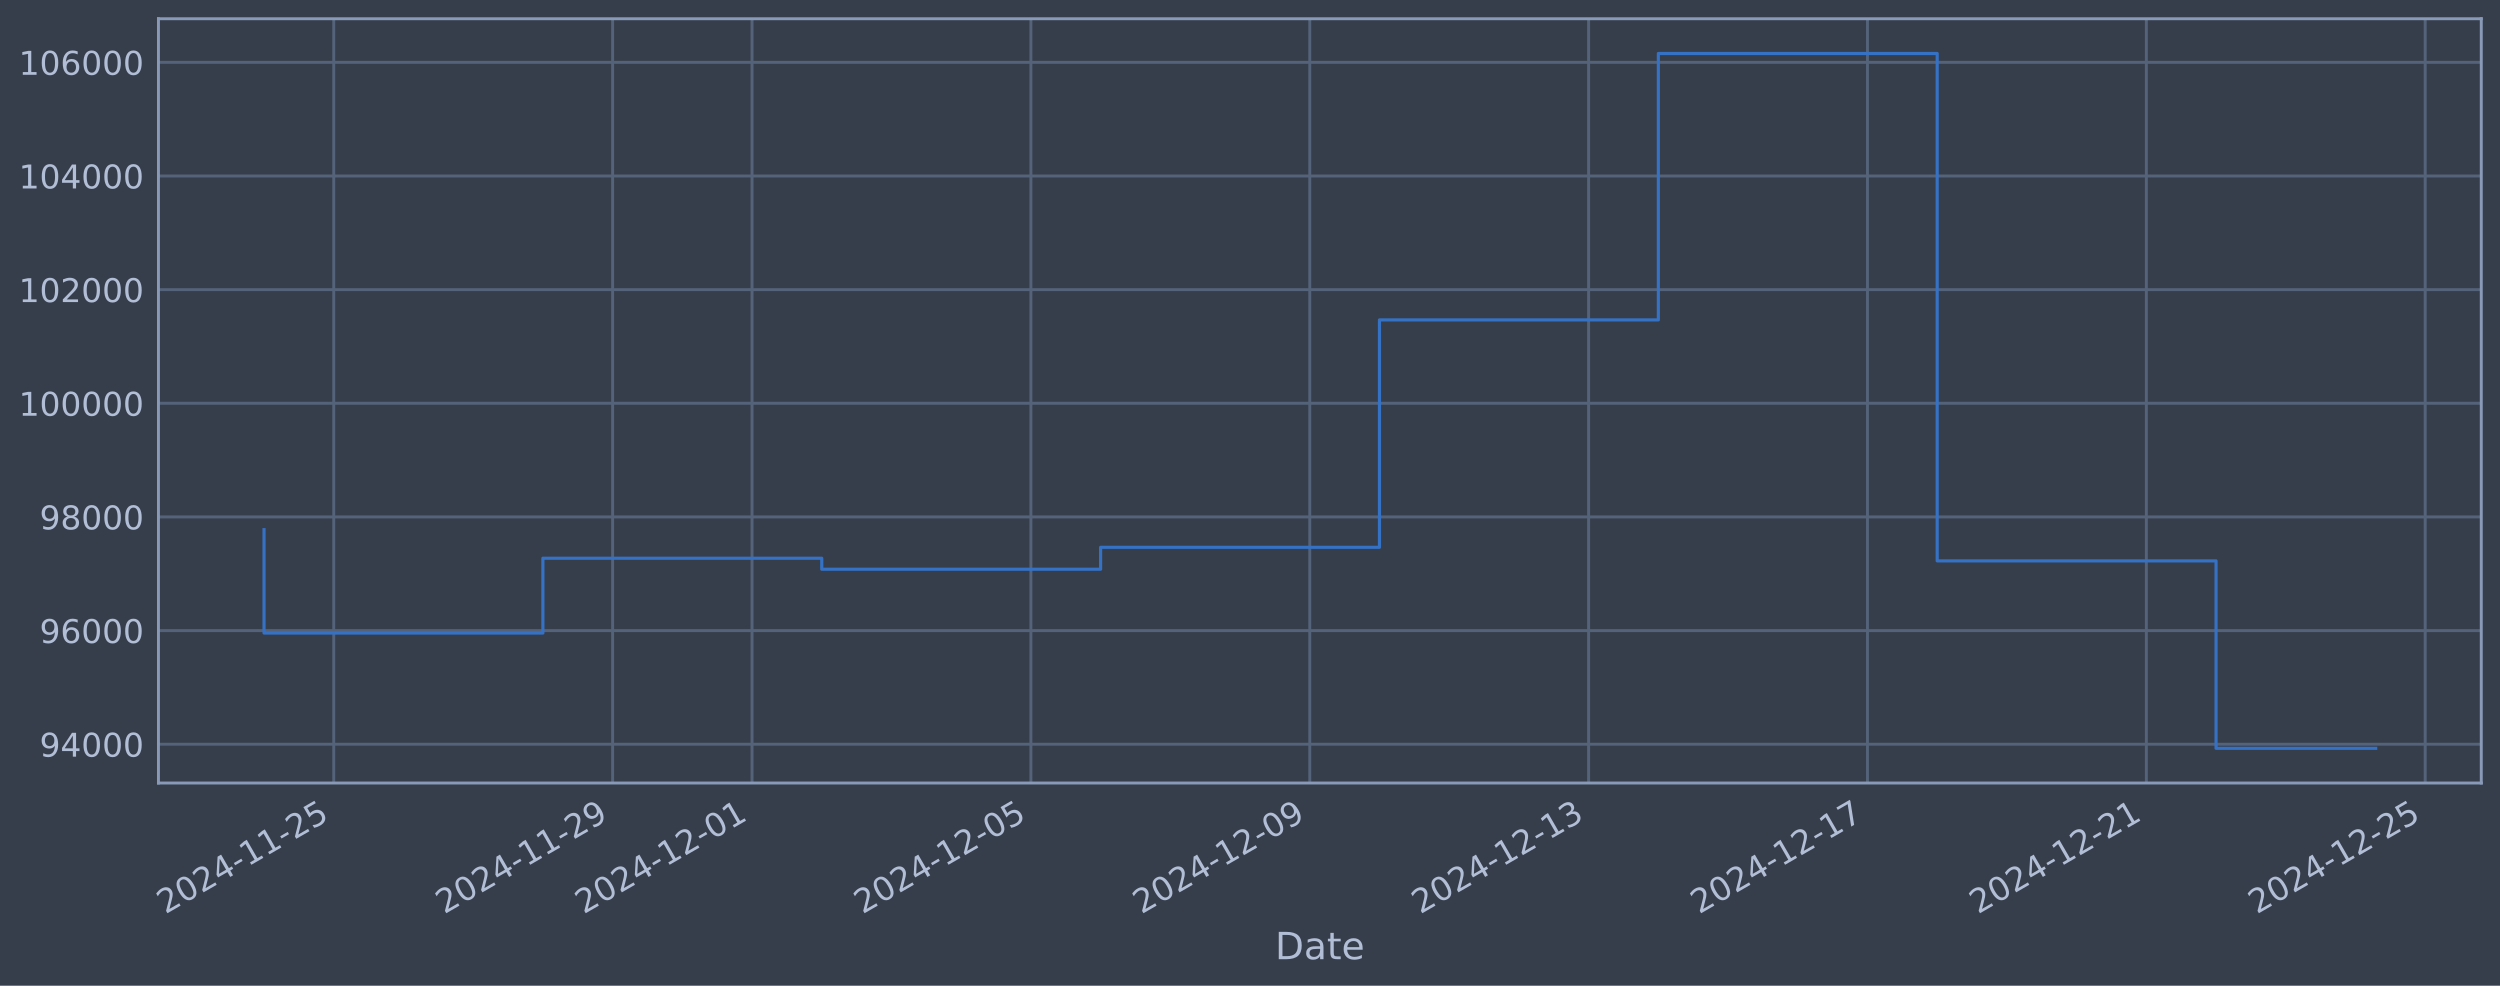
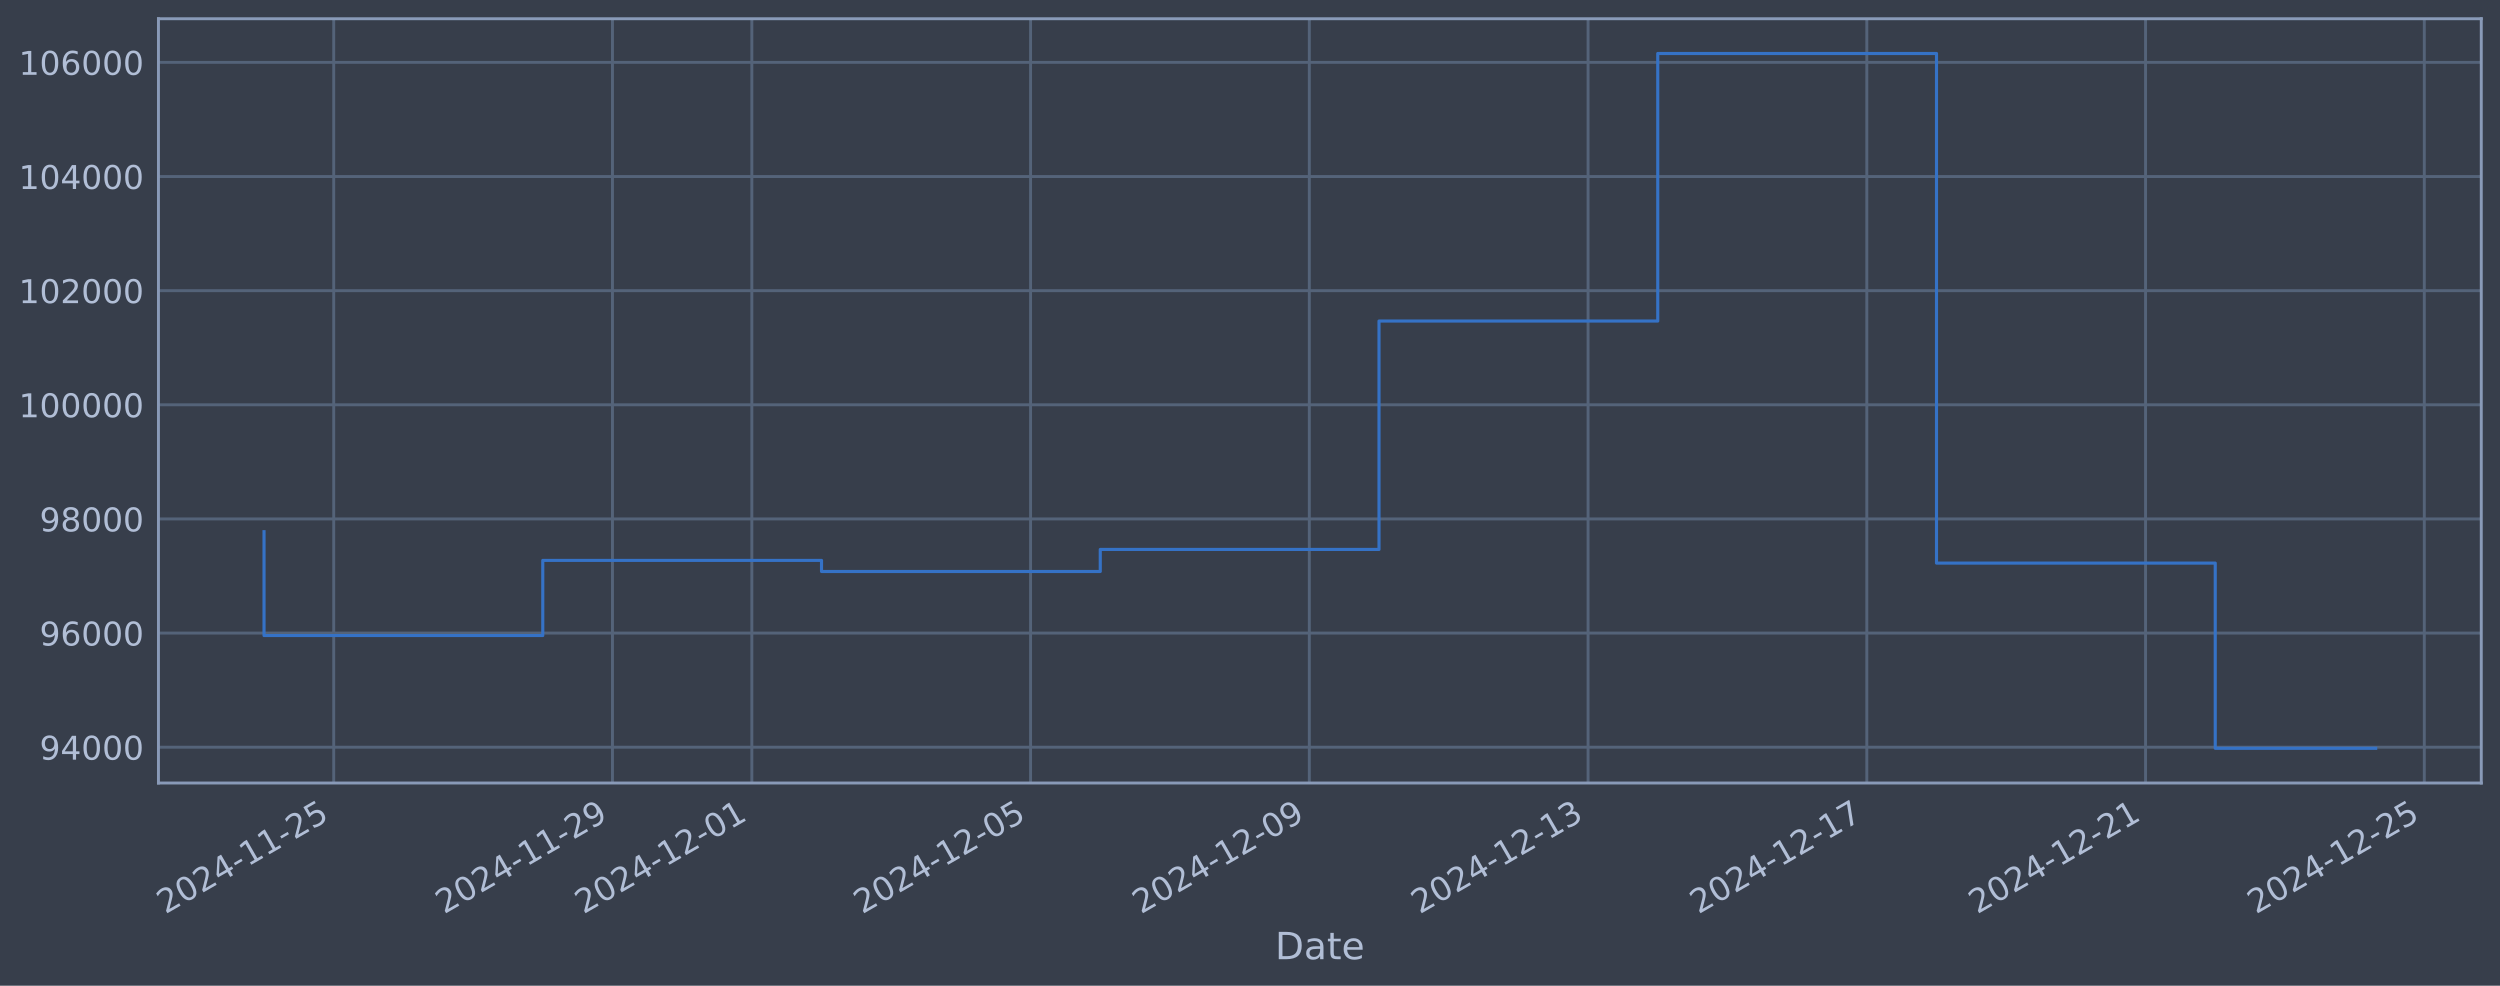
<svg xmlns="http://www.w3.org/2000/svg" xmlns:xlink="http://www.w3.org/1999/xlink" width="960.9pt" height="378.87pt" viewBox="0 0 960.9 378.87" version="1.1">
  <defs>
    <style type="text/css">*{stroke-linejoin: round; stroke-linecap: butt}</style>
  </defs>
  <g id="figure_1">
    <g id="patch_1">
      <path d="M 0 378.87  L 960.9 378.87  L 960.9 0  L 0 0  z " style="fill: #373e4b" />
    </g>
    <g id="axes_1">
      <g id="patch_2">
        <path d="M 60.901 300.96  L 953.701 300.96  L 953.701 7.2  L 60.901 7.2  z " style="fill: #373e4b" />
      </g>
      <g id="matplotlib.axis_1">
        <g id="xtick_1">
          <g id="line2d_1">
-             <path d="M 128.278 300.96  L 128.278 7.2  " clip-path="url(#p32d55ac01a)" style="fill: none; stroke: #546379; stroke-width: 1.12; stroke-linecap: square" />
+             <path d="M 128.267 300.96  L 128.267 7.2  " clip-path="url(#p9ab6231987)" style="fill: none; stroke: #546379; stroke-width: 1.12; stroke-linecap: square" />
          </g>
          <g id="line2d_2" />
          <g id="text_1">
-             <g style="fill: #b1bed6" transform="translate(63.55248 351.4642) rotate(-30) scale(0.126 -0.126)">
+             <g style="fill: #b1bed6" transform="translate(63.54141 351.4642) rotate(-30) scale(0.126 -0.126)">
              <defs>
                <path id="DejaVuSans-32" d="M 1228 531  L 3431 531  L 3431 0  L 469 0  L 469 531  Q 828 903 1448 1529  Q 2069 2156 2228 2338  Q 2531 2678 2651 2914  Q 2772 3150 2772 3378  Q 2772 3750 2511 3984  Q 2250 4219 1831 4219  Q 1534 4219 1204 4116  Q 875 4013 500 3803  L 500 4441  Q 881 4594 1212 4672  Q 1544 4750 1819 4750  Q 2544 4750 2975 4387  Q 3406 4025 3406 3419  Q 3406 3131 3298 2873  Q 3191 2616 2906 2266  Q 2828 2175 2409 1742  Q 1991 1309 1228 531  z " transform="scale(0.015625)" />
                <path id="DejaVuSans-30" d="M 2034 4250  Q 1547 4250 1301 3770  Q 1056 3291 1056 2328  Q 1056 1369 1301 889  Q 1547 409 2034 409  Q 2525 409 2770 889  Q 3016 1369 3016 2328  Q 3016 3291 2770 3770  Q 2525 4250 2034 4250  z M 2034 4750  Q 2819 4750 3233 4129  Q 3647 3509 3647 2328  Q 3647 1150 3233 529  Q 2819 -91 2034 -91  Q 1250 -91 836 529  Q 422 1150 422 2328  Q 422 3509 836 4129  Q 1250 4750 2034 4750  z " transform="scale(0.015625)" />
                <path id="DejaVuSans-34" d="M 2419 4116  L 825 1625  L 2419 1625  L 2419 4116  z M 2253 4666  L 3047 4666  L 3047 1625  L 3713 1625  L 3713 1100  L 3047 1100  L 3047 0  L 2419 0  L 2419 1100  L 313 1100  L 313 1709  L 2253 4666  z " transform="scale(0.015625)" />
                <path id="DejaVuSans-2d" d="M 313 2009  L 1997 2009  L 1997 1497  L 313 1497  L 313 2009  z " transform="scale(0.015625)" />
                <path id="DejaVuSans-31" d="M 794 531  L 1825 531  L 1825 4091  L 703 3866  L 703 4441  L 1819 4666  L 2450 4666  L 2450 531  L 3481 531  L 3481 0  L 794 0  L 794 531  z " transform="scale(0.015625)" />
                <path id="DejaVuSans-35" d="M 691 4666  L 3169 4666  L 3169 4134  L 1269 4134  L 1269 2991  Q 1406 3038 1543 3061  Q 1681 3084 1819 3084  Q 2600 3084 3056 2656  Q 3513 2228 3513 1497  Q 3513 744 3044 326  Q 2575 -91 1722 -91  Q 1428 -91 1123 -41  Q 819 9 494 109  L 494 744  Q 775 591 1075 516  Q 1375 441 1709 441  Q 2250 441 2565 725  Q 2881 1009 2881 1497  Q 2881 1984 2565 2268  Q 2250 2553 1709 2553  Q 1456 2553 1204 2497  Q 953 2441 691 2322  L 691 4666  z " transform="scale(0.015625)" />
              </defs>
              <use xlink:href="#DejaVuSans-32" />
              <use xlink:href="#DejaVuSans-30" transform="translate(63.62305 0)" />
              <use xlink:href="#DejaVuSans-32" transform="translate(127.2461 0)" />
              <use xlink:href="#DejaVuSans-34" transform="translate(190.8691 0)" />
              <use xlink:href="#DejaVuSans-2d" transform="translate(254.4922 0)" />
              <use xlink:href="#DejaVuSans-31" transform="translate(290.5762 0)" />
              <use xlink:href="#DejaVuSans-31" transform="translate(354.1992 0)" />
              <use xlink:href="#DejaVuSans-2d" transform="translate(417.8223 0)" />
              <use xlink:href="#DejaVuSans-32" transform="translate(453.9062 0)" />
              <use xlink:href="#DejaVuSans-35" transform="translate(517.5293 0)" />
            </g>
          </g>
        </g>
        <g id="xtick_2">
          <g id="line2d_3">
-             <path d="M 235.461 300.96  L 235.461 7.2  " clip-path="url(#p32d55ac01a)" style="fill: none; stroke: #546379; stroke-width: 1.12; stroke-linecap: square" />
+             <path d="M 235.405 300.96  L 235.405 7.2  " clip-path="url(#p9ab6231987)" style="fill: none; stroke: #546379; stroke-width: 1.12; stroke-linecap: square" />
          </g>
          <g id="line2d_4" />
          <g id="text_2">
-             <g style="fill: #b1bed6" transform="translate(170.7351 351.4642) rotate(-30) scale(0.126 -0.126)">
+             <g style="fill: #b1bed6" transform="translate(170.6798 351.4642) rotate(-30) scale(0.126 -0.126)">
              <defs>
                <path id="DejaVuSans-39" d="M 703 97  L 703 672  Q 941 559 1184 500  Q 1428 441 1663 441  Q 2288 441 2617 861  Q 2947 1281 2994 2138  Q 2813 1869 2534 1725  Q 2256 1581 1919 1581  Q 1219 1581 811 2004  Q 403 2428 403 3163  Q 403 3881 828 4315  Q 1253 4750 1959 4750  Q 2769 4750 3195 4129  Q 3622 3509 3622 2328  Q 3622 1225 3098 567  Q 2575 -91 1691 -91  Q 1453 -91 1209 -44  Q 966 3 703 97  z M 1959 2075  Q 2384 2075 2632 2365  Q 2881 2656 2881 3163  Q 2881 3666 2632 3958  Q 2384 4250 1959 4250  Q 1534 4250 1286 3958  Q 1038 3666 1038 3163  Q 1038 2656 1286 2365  Q 1534 2075 1959 2075  z " transform="scale(0.015625)" />
              </defs>
              <use xlink:href="#DejaVuSans-32" />
              <use xlink:href="#DejaVuSans-30" transform="translate(63.62305 0)" />
              <use xlink:href="#DejaVuSans-32" transform="translate(127.2461 0)" />
              <use xlink:href="#DejaVuSans-34" transform="translate(190.8691 0)" />
              <use xlink:href="#DejaVuSans-2d" transform="translate(254.4922 0)" />
              <use xlink:href="#DejaVuSans-31" transform="translate(290.5762 0)" />
              <use xlink:href="#DejaVuSans-31" transform="translate(354.1992 0)" />
              <use xlink:href="#DejaVuSans-2d" transform="translate(417.8223 0)" />
              <use xlink:href="#DejaVuSans-32" transform="translate(453.9062 0)" />
              <use xlink:href="#DejaVuSans-39" transform="translate(517.5293 0)" />
            </g>
          </g>
        </g>
        <g id="xtick_3">
          <g id="line2d_5">
-             <path d="M 289.052 300.96  L 289.052 7.2  " clip-path="url(#p32d55ac01a)" style="fill: none; stroke: #546379; stroke-width: 1.12; stroke-linecap: square" />
+             <path d="M 288.975 300.96  L 288.975 7.2  " clip-path="url(#p9ab6231987)" style="fill: none; stroke: #546379; stroke-width: 1.12; stroke-linecap: square" />
          </g>
          <g id="line2d_6" />
          <g id="text_3">
-             <g style="fill: #b1bed6" transform="translate(224.3265 351.4642) rotate(-30) scale(0.126 -0.126)">
+             <g style="fill: #b1bed6" transform="translate(224.249 351.4642) rotate(-30) scale(0.126 -0.126)">
              <use xlink:href="#DejaVuSans-32" />
              <use xlink:href="#DejaVuSans-30" transform="translate(63.62305 0)" />
              <use xlink:href="#DejaVuSans-32" transform="translate(127.2461 0)" />
              <use xlink:href="#DejaVuSans-34" transform="translate(190.8691 0)" />
              <use xlink:href="#DejaVuSans-2d" transform="translate(254.4922 0)" />
              <use xlink:href="#DejaVuSans-31" transform="translate(290.5762 0)" />
              <use xlink:href="#DejaVuSans-32" transform="translate(354.1992 0)" />
              <use xlink:href="#DejaVuSans-2d" transform="translate(417.8223 0)" />
              <use xlink:href="#DejaVuSans-30" transform="translate(453.9062 0)" />
              <use xlink:href="#DejaVuSans-31" transform="translate(517.5293 0)" />
            </g>
          </g>
        </g>
        <g id="xtick_4">
          <g id="line2d_7">
-             <path d="M 396.235 300.96  L 396.235 7.2  " clip-path="url(#p32d55ac01a)" style="fill: none; stroke: #546379; stroke-width: 1.12; stroke-linecap: square" />
+             <path d="M 396.113 300.96  L 396.113 7.2  " clip-path="url(#p9ab6231987)" style="fill: none; stroke: #546379; stroke-width: 1.12; stroke-linecap: square" />
          </g>
          <g id="line2d_8" />
          <g id="text_4">
-             <g style="fill: #b1bed6" transform="translate(331.5091 351.4642) rotate(-30) scale(0.126 -0.126)">
+             <g style="fill: #b1bed6" transform="translate(331.3874 351.4642) rotate(-30) scale(0.126 -0.126)">
              <use xlink:href="#DejaVuSans-32" />
              <use xlink:href="#DejaVuSans-30" transform="translate(63.62305 0)" />
              <use xlink:href="#DejaVuSans-32" transform="translate(127.2461 0)" />
              <use xlink:href="#DejaVuSans-34" transform="translate(190.8691 0)" />
              <use xlink:href="#DejaVuSans-2d" transform="translate(254.4922 0)" />
              <use xlink:href="#DejaVuSans-31" transform="translate(290.5762 0)" />
              <use xlink:href="#DejaVuSans-32" transform="translate(354.1992 0)" />
              <use xlink:href="#DejaVuSans-2d" transform="translate(417.8223 0)" />
              <use xlink:href="#DejaVuSans-30" transform="translate(453.9062 0)" />
              <use xlink:href="#DejaVuSans-35" transform="translate(517.5293 0)" />
            </g>
          </g>
        </g>
        <g id="xtick_5">
          <g id="line2d_9">
-             <path d="M 503.417 300.96  L 503.417 7.2  " clip-path="url(#p32d55ac01a)" style="fill: none; stroke: #546379; stroke-width: 1.12; stroke-linecap: square" />
+             <path d="M 503.251 300.96  L 503.251 7.2  " clip-path="url(#p9ab6231987)" style="fill: none; stroke: #546379; stroke-width: 1.12; stroke-linecap: square" />
          </g>
          <g id="line2d_10" />
          <g id="text_5">
-             <g style="fill: #b1bed6" transform="translate(438.6918 351.4642) rotate(-30) scale(0.126 -0.126)">
+             <g style="fill: #b1bed6" transform="translate(438.5258 351.4642) rotate(-30) scale(0.126 -0.126)">
              <use xlink:href="#DejaVuSans-32" />
              <use xlink:href="#DejaVuSans-30" transform="translate(63.62305 0)" />
              <use xlink:href="#DejaVuSans-32" transform="translate(127.2461 0)" />
              <use xlink:href="#DejaVuSans-34" transform="translate(190.8691 0)" />
              <use xlink:href="#DejaVuSans-2d" transform="translate(254.4922 0)" />
              <use xlink:href="#DejaVuSans-31" transform="translate(290.5762 0)" />
              <use xlink:href="#DejaVuSans-32" transform="translate(354.1992 0)" />
              <use xlink:href="#DejaVuSans-2d" transform="translate(417.8223 0)" />
              <use xlink:href="#DejaVuSans-30" transform="translate(453.9062 0)" />
              <use xlink:href="#DejaVuSans-39" transform="translate(517.5293 0)" />
            </g>
          </g>
        </g>
        <g id="xtick_6">
          <g id="line2d_11">
-             <path d="M 610.6 300.96  L 610.6 7.2  " clip-path="url(#p32d55ac01a)" style="fill: none; stroke: #546379; stroke-width: 1.12; stroke-linecap: square" />
+             <path d="M 610.39 300.96  L 610.39 7.2  " clip-path="url(#p9ab6231987)" style="fill: none; stroke: #546379; stroke-width: 1.12; stroke-linecap: square" />
          </g>
          <g id="line2d_12" />
          <g id="text_6">
-             <g style="fill: #b1bed6" transform="translate(545.8745 351.4642) rotate(-30) scale(0.126 -0.126)">
+             <g style="fill: #b1bed6" transform="translate(545.6642 351.4642) rotate(-30) scale(0.126 -0.126)">
              <defs>
                <path id="DejaVuSans-33" d="M 2597 2516  Q 3050 2419 3304 2112  Q 3559 1806 3559 1356  Q 3559 666 3084 287  Q 2609 -91 1734 -91  Q 1441 -91 1130 -33  Q 819 25 488 141  L 488 750  Q 750 597 1062 519  Q 1375 441 1716 441  Q 2309 441 2620 675  Q 2931 909 2931 1356  Q 2931 1769 2642 2001  Q 2353 2234 1838 2234  L 1294 2234  L 1294 2753  L 1863 2753  Q 2328 2753 2575 2939  Q 2822 3125 2822 3475  Q 2822 3834 2567 4026  Q 2313 4219 1838 4219  Q 1578 4219 1281 4162  Q 984 4106 628 3988  L 628 4550  Q 988 4650 1302 4700  Q 1616 4750 1894 4750  Q 2613 4750 3031 4423  Q 3450 4097 3450 3541  Q 3450 3153 3228 2886  Q 3006 2619 2597 2516  z " transform="scale(0.015625)" />
              </defs>
              <use xlink:href="#DejaVuSans-32" />
              <use xlink:href="#DejaVuSans-30" transform="translate(63.62305 0)" />
              <use xlink:href="#DejaVuSans-32" transform="translate(127.2461 0)" />
              <use xlink:href="#DejaVuSans-34" transform="translate(190.8691 0)" />
              <use xlink:href="#DejaVuSans-2d" transform="translate(254.4922 0)" />
              <use xlink:href="#DejaVuSans-31" transform="translate(290.5762 0)" />
              <use xlink:href="#DejaVuSans-32" transform="translate(354.1992 0)" />
              <use xlink:href="#DejaVuSans-2d" transform="translate(417.8223 0)" />
              <use xlink:href="#DejaVuSans-31" transform="translate(453.9062 0)" />
              <use xlink:href="#DejaVuSans-33" transform="translate(517.5293 0)" />
            </g>
          </g>
        </g>
        <g id="xtick_7">
          <g id="line2d_13">
-             <path d="M 717.783 300.96  L 717.783 7.2  " clip-path="url(#p32d55ac01a)" style="fill: none; stroke: #546379; stroke-width: 1.12; stroke-linecap: square" />
+             <path d="M 717.528 300.96  L 717.528 7.2  " clip-path="url(#p9ab6231987)" style="fill: none; stroke: #546379; stroke-width: 1.12; stroke-linecap: square" />
          </g>
          <g id="line2d_14" />
          <g id="text_7">
-             <g style="fill: #b1bed6" transform="translate(653.0571 351.4642) rotate(-30) scale(0.126 -0.126)">
+             <g style="fill: #b1bed6" transform="translate(652.8026 351.4642) rotate(-30) scale(0.126 -0.126)">
              <defs>
                <path id="DejaVuSans-37" d="M 525 4666  L 3525 4666  L 3525 4397  L 1831 0  L 1172 0  L 2766 4134  L 525 4134  L 525 4666  z " transform="scale(0.015625)" />
              </defs>
              <use xlink:href="#DejaVuSans-32" />
              <use xlink:href="#DejaVuSans-30" transform="translate(63.62305 0)" />
              <use xlink:href="#DejaVuSans-32" transform="translate(127.2461 0)" />
              <use xlink:href="#DejaVuSans-34" transform="translate(190.8691 0)" />
              <use xlink:href="#DejaVuSans-2d" transform="translate(254.4922 0)" />
              <use xlink:href="#DejaVuSans-31" transform="translate(290.5762 0)" />
              <use xlink:href="#DejaVuSans-32" transform="translate(354.1992 0)" />
              <use xlink:href="#DejaVuSans-2d" transform="translate(417.8223 0)" />
              <use xlink:href="#DejaVuSans-31" transform="translate(453.9062 0)" />
              <use xlink:href="#DejaVuSans-37" transform="translate(517.5293 0)" />
            </g>
          </g>
        </g>
        <g id="xtick_8">
          <g id="line2d_15">
-             <path d="M 824.965 300.96  L 824.965 7.2  " clip-path="url(#p32d55ac01a)" style="fill: none; stroke: #546379; stroke-width: 1.12; stroke-linecap: square" />
+             <path d="M 824.667 300.96  L 824.667 7.2  " clip-path="url(#p9ab6231987)" style="fill: none; stroke: #546379; stroke-width: 1.12; stroke-linecap: square" />
          </g>
          <g id="line2d_16" />
          <g id="text_8">
-             <g style="fill: #b1bed6" transform="translate(760.2398 351.4642) rotate(-30) scale(0.126 -0.126)">
+             <g style="fill: #b1bed6" transform="translate(759.9411 351.4642) rotate(-30) scale(0.126 -0.126)">
              <use xlink:href="#DejaVuSans-32" />
              <use xlink:href="#DejaVuSans-30" transform="translate(63.62305 0)" />
              <use xlink:href="#DejaVuSans-32" transform="translate(127.2461 0)" />
              <use xlink:href="#DejaVuSans-34" transform="translate(190.8691 0)" />
              <use xlink:href="#DejaVuSans-2d" transform="translate(254.4922 0)" />
              <use xlink:href="#DejaVuSans-31" transform="translate(290.5762 0)" />
              <use xlink:href="#DejaVuSans-32" transform="translate(354.1992 0)" />
              <use xlink:href="#DejaVuSans-2d" transform="translate(417.8223 0)" />
              <use xlink:href="#DejaVuSans-32" transform="translate(453.9062 0)" />
              <use xlink:href="#DejaVuSans-31" transform="translate(517.5293 0)" />
            </g>
          </g>
        </g>
        <g id="xtick_9">
          <g id="line2d_17">
-             <path d="M 932.148 300.96  L 932.148 7.2  " clip-path="url(#p32d55ac01a)" style="fill: none; stroke: #546379; stroke-width: 1.12; stroke-linecap: square" />
+             <path d="M 931.805 300.96  L 931.805 7.2  " clip-path="url(#p9ab6231987)" style="fill: none; stroke: #546379; stroke-width: 1.12; stroke-linecap: square" />
          </g>
          <g id="line2d_18" />
          <g id="text_9">
-             <g style="fill: #b1bed6" transform="translate(867.4224 351.4642) rotate(-30) scale(0.126 -0.126)">
+             <g style="fill: #b1bed6" transform="translate(867.0795 351.4642) rotate(-30) scale(0.126 -0.126)">
              <use xlink:href="#DejaVuSans-32" />
              <use xlink:href="#DejaVuSans-30" transform="translate(63.62305 0)" />
              <use xlink:href="#DejaVuSans-32" transform="translate(127.2461 0)" />
              <use xlink:href="#DejaVuSans-34" transform="translate(190.8691 0)" />
              <use xlink:href="#DejaVuSans-2d" transform="translate(254.4922 0)" />
              <use xlink:href="#DejaVuSans-31" transform="translate(290.5762 0)" />
              <use xlink:href="#DejaVuSans-32" transform="translate(354.1992 0)" />
              <use xlink:href="#DejaVuSans-2d" transform="translate(417.8223 0)" />
              <use xlink:href="#DejaVuSans-32" transform="translate(453.9062 0)" />
              <use xlink:href="#DejaVuSans-35" transform="translate(517.5293 0)" />
            </g>
          </g>
        </g>
        <g id="text_10">
          <g style="fill: #b1bed6" transform="translate(490.0914 368.6753) scale(0.144 -0.144)">
            <defs>
              <path id="DejaVuSans-44" d="M 1259 4147  L 1259 519  L 2022 519  Q 2988 519 3436 956  Q 3884 1394 3884 2338  Q 3884 3275 3436 3711  Q 2988 4147 2022 4147  L 1259 4147  z M 628 4666  L 1925 4666  Q 3281 4666 3915 4102  Q 4550 3538 4550 2338  Q 4550 1131 3912 565  Q 3275 0 1925 0  L 628 0  L 628 4666  z " transform="scale(0.015625)" />
              <path id="DejaVuSans-61" d="M 2194 1759  Q 1497 1759 1228 1600  Q 959 1441 959 1056  Q 959 750 1161 570  Q 1363 391 1709 391  Q 2188 391 2477 730  Q 2766 1069 2766 1631  L 2766 1759  L 2194 1759  z M 3341 1997  L 3341 0  L 2766 0  L 2766 531  Q 2569 213 2275 61  Q 1981 -91 1556 -91  Q 1019 -91 701 211  Q 384 513 384 1019  Q 384 1609 779 1909  Q 1175 2209 1959 2209  L 2766 2209  L 2766 2266  Q 2766 2663 2505 2880  Q 2244 3097 1772 3097  Q 1472 3097 1187 3025  Q 903 2953 641 2809  L 641 3341  Q 956 3463 1253 3523  Q 1550 3584 1831 3584  Q 2591 3584 2966 3190  Q 3341 2797 3341 1997  z " transform="scale(0.015625)" />
              <path id="DejaVuSans-74" d="M 1172 4494  L 1172 3500  L 2356 3500  L 2356 3053  L 1172 3053  L 1172 1153  Q 1172 725 1289 603  Q 1406 481 1766 481  L 2356 481  L 2356 0  L 1766 0  Q 1100 0 847 248  Q 594 497 594 1153  L 594 3053  L 172 3053  L 172 3500  L 594 3500  L 594 4494  L 1172 4494  z " transform="scale(0.015625)" />
              <path id="DejaVuSans-65" d="M 3597 1894  L 3597 1613  L 953 1613  Q 991 1019 1311 708  Q 1631 397 2203 397  Q 2534 397 2845 478  Q 3156 559 3463 722  L 3463 178  Q 3153 47 2828 -22  Q 2503 -91 2169 -91  Q 1331 -91 842 396  Q 353 884 353 1716  Q 353 2575 817 3079  Q 1281 3584 2069 3584  Q 2775 3584 3186 3129  Q 3597 2675 3597 1894  z M 3022 2063  Q 3016 2534 2758 2815  Q 2500 3097 2075 3097  Q 1594 3097 1305 2825  Q 1016 2553 972 2059  L 3022 2063  z " transform="scale(0.015625)" />
            </defs>
            <use xlink:href="#DejaVuSans-44" />
            <use xlink:href="#DejaVuSans-61" transform="translate(77.00195 0)" />
            <use xlink:href="#DejaVuSans-74" transform="translate(138.2812 0)" />
            <use xlink:href="#DejaVuSans-65" transform="translate(177.4902 0)" />
          </g>
        </g>
      </g>
      <g id="matplotlib.axis_2">
        <g id="ytick_1">
          <g id="line2d_19">
-             <path d="M 60.901 286.051  L 953.701 286.051  " clip-path="url(#p32d55ac01a)" style="fill: none; stroke: #546379; stroke-width: 1.12; stroke-linecap: square" />
+             <path d="M 60.901 287.203  L 953.701 287.203  " clip-path="url(#p9ab6231987)" style="fill: none; stroke: #546379; stroke-width: 1.12; stroke-linecap: square" />
          </g>
          <g id="line2d_20" />
          <g id="text_11">
-             <g style="fill: #b1bed6" transform="translate(15.21675 290.8383) scale(0.126 -0.126)">
+             <g style="fill: #b1bed6" transform="translate(15.21675 291.9898) scale(0.126 -0.126)">
              <use xlink:href="#DejaVuSans-39" />
              <use xlink:href="#DejaVuSans-34" transform="translate(63.62305 0)" />
              <use xlink:href="#DejaVuSans-30" transform="translate(127.2461 0)" />
              <use xlink:href="#DejaVuSans-30" transform="translate(190.8691 0)" />
              <use xlink:href="#DejaVuSans-30" transform="translate(254.4922 0)" />
            </g>
          </g>
        </g>
        <g id="ytick_2">
          <g id="line2d_21">
-             <path d="M 60.901 242.369  L 953.701 242.369  " clip-path="url(#p32d55ac01a)" style="fill: none; stroke: #546379; stroke-width: 1.12; stroke-linecap: square" />
+             <path d="M 60.901 243.331  L 953.701 243.331  " clip-path="url(#p9ab6231987)" style="fill: none; stroke: #546379; stroke-width: 1.12; stroke-linecap: square" />
          </g>
          <g id="line2d_22" />
          <g id="text_12">
-             <g style="fill: #b1bed6" transform="translate(15.21675 247.1564) scale(0.126 -0.126)">
+             <g style="fill: #b1bed6" transform="translate(15.21675 248.1185) scale(0.126 -0.126)">
              <defs>
                <path id="DejaVuSans-36" d="M 2113 2584  Q 1688 2584 1439 2293  Q 1191 2003 1191 1497  Q 1191 994 1439 701  Q 1688 409 2113 409  Q 2538 409 2786 701  Q 3034 994 3034 1497  Q 3034 2003 2786 2293  Q 2538 2584 2113 2584  z M 3366 4563  L 3366 3988  Q 3128 4100 2886 4159  Q 2644 4219 2406 4219  Q 1781 4219 1451 3797  Q 1122 3375 1075 2522  Q 1259 2794 1537 2939  Q 1816 3084 2150 3084  Q 2853 3084 3261 2657  Q 3669 2231 3669 1497  Q 3669 778 3244 343  Q 2819 -91 2113 -91  Q 1303 -91 875 529  Q 447 1150 447 2328  Q 447 3434 972 4092  Q 1497 4750 2381 4750  Q 2619 4750 2861 4703  Q 3103 4656 3366 4563  z " transform="scale(0.015625)" />
              </defs>
              <use xlink:href="#DejaVuSans-39" />
              <use xlink:href="#DejaVuSans-36" transform="translate(63.62305 0)" />
              <use xlink:href="#DejaVuSans-30" transform="translate(127.2461 0)" />
              <use xlink:href="#DejaVuSans-30" transform="translate(190.8691 0)" />
              <use xlink:href="#DejaVuSans-30" transform="translate(254.4922 0)" />
            </g>
          </g>
        </g>
        <g id="ytick_3">
          <g id="line2d_23">
-             <path d="M 60.901 198.688  L 953.701 198.688  " clip-path="url(#p32d55ac01a)" style="fill: none; stroke: #546379; stroke-width: 1.12; stroke-linecap: square" />
+             <path d="M 60.901 199.46  L 953.701 199.46  " clip-path="url(#p9ab6231987)" style="fill: none; stroke: #546379; stroke-width: 1.12; stroke-linecap: square" />
          </g>
          <g id="line2d_24" />
          <g id="text_13">
-             <g style="fill: #b1bed6" transform="translate(15.21675 203.4746) scale(0.126 -0.126)">
+             <g style="fill: #b1bed6" transform="translate(15.21675 204.2472) scale(0.126 -0.126)">
              <defs>
                <path id="DejaVuSans-38" d="M 2034 2216  Q 1584 2216 1326 1975  Q 1069 1734 1069 1313  Q 1069 891 1326 650  Q 1584 409 2034 409  Q 2484 409 2743 651  Q 3003 894 3003 1313  Q 3003 1734 2745 1975  Q 2488 2216 2034 2216  z M 1403 2484  Q 997 2584 770 2862  Q 544 3141 544 3541  Q 544 4100 942 4425  Q 1341 4750 2034 4750  Q 2731 4750 3128 4425  Q 3525 4100 3525 3541  Q 3525 3141 3298 2862  Q 3072 2584 2669 2484  Q 3125 2378 3379 2068  Q 3634 1759 3634 1313  Q 3634 634 3220 271  Q 2806 -91 2034 -91  Q 1263 -91 848 271  Q 434 634 434 1313  Q 434 1759 690 2068  Q 947 2378 1403 2484  z M 1172 3481  Q 1172 3119 1398 2916  Q 1625 2713 2034 2713  Q 2441 2713 2670 2916  Q 2900 3119 2900 3481  Q 2900 3844 2670 4047  Q 2441 4250 2034 4250  Q 1625 4250 1398 4047  Q 1172 3844 1172 3481  z " transform="scale(0.015625)" />
              </defs>
              <use xlink:href="#DejaVuSans-39" />
              <use xlink:href="#DejaVuSans-38" transform="translate(63.62305 0)" />
              <use xlink:href="#DejaVuSans-30" transform="translate(127.2461 0)" />
              <use xlink:href="#DejaVuSans-30" transform="translate(190.8691 0)" />
              <use xlink:href="#DejaVuSans-30" transform="translate(254.4922 0)" />
            </g>
          </g>
        </g>
        <g id="ytick_4">
          <g id="line2d_25">
-             <path d="M 60.901 155.006  L 953.701 155.006  " clip-path="url(#p32d55ac01a)" style="fill: none; stroke: #546379; stroke-width: 1.12; stroke-linecap: square" />
+             <path d="M 60.901 155.589  L 953.701 155.589  " clip-path="url(#p9ab6231987)" style="fill: none; stroke: #546379; stroke-width: 1.12; stroke-linecap: square" />
          </g>
          <g id="line2d_26" />
          <g id="text_14">
-             <g style="fill: #b1bed6" transform="translate(7.2 159.7927) scale(0.126 -0.126)">
+             <g style="fill: #b1bed6" transform="translate(7.2 160.3759) scale(0.126 -0.126)">
              <use xlink:href="#DejaVuSans-31" />
              <use xlink:href="#DejaVuSans-30" transform="translate(63.62305 0)" />
              <use xlink:href="#DejaVuSans-30" transform="translate(127.2461 0)" />
              <use xlink:href="#DejaVuSans-30" transform="translate(190.8691 0)" />
              <use xlink:href="#DejaVuSans-30" transform="translate(254.4922 0)" />
              <use xlink:href="#DejaVuSans-30" transform="translate(318.1152 0)" />
            </g>
          </g>
        </g>
        <g id="ytick_5">
          <g id="line2d_27">
-             <path d="M 60.901 111.324  L 953.701 111.324  " clip-path="url(#p32d55ac01a)" style="fill: none; stroke: #546379; stroke-width: 1.12; stroke-linecap: square" />
+             <path d="M 60.901 111.718  L 953.701 111.718  " clip-path="url(#p9ab6231987)" style="fill: none; stroke: #546379; stroke-width: 1.12; stroke-linecap: square" />
          </g>
          <g id="line2d_28" />
          <g id="text_15">
-             <g style="fill: #b1bed6" transform="translate(7.2 116.1109) scale(0.126 -0.126)">
+             <g style="fill: #b1bed6" transform="translate(7.2 116.5046) scale(0.126 -0.126)">
              <use xlink:href="#DejaVuSans-31" />
              <use xlink:href="#DejaVuSans-30" transform="translate(63.62305 0)" />
              <use xlink:href="#DejaVuSans-32" transform="translate(127.2461 0)" />
              <use xlink:href="#DejaVuSans-30" transform="translate(190.8691 0)" />
              <use xlink:href="#DejaVuSans-30" transform="translate(254.4922 0)" />
              <use xlink:href="#DejaVuSans-30" transform="translate(318.1152 0)" />
            </g>
          </g>
        </g>
        <g id="ytick_6">
          <g id="line2d_29">
-             <path d="M 60.901 67.642  L 953.701 67.642  " clip-path="url(#p32d55ac01a)" style="fill: none; stroke: #546379; stroke-width: 1.12; stroke-linecap: square" />
+             <path d="M 60.901 67.846  L 953.701 67.846  " clip-path="url(#p9ab6231987)" style="fill: none; stroke: #546379; stroke-width: 1.12; stroke-linecap: square" />
          </g>
          <g id="line2d_30" />
          <g id="text_16">
-             <g style="fill: #b1bed6" transform="translate(7.2 72.429) scale(0.126 -0.126)">
+             <g style="fill: #b1bed6" transform="translate(7.2 72.63324) scale(0.126 -0.126)">
              <use xlink:href="#DejaVuSans-31" />
              <use xlink:href="#DejaVuSans-30" transform="translate(63.62305 0)" />
              <use xlink:href="#DejaVuSans-34" transform="translate(127.2461 0)" />
              <use xlink:href="#DejaVuSans-30" transform="translate(190.8691 0)" />
              <use xlink:href="#DejaVuSans-30" transform="translate(254.4922 0)" />
              <use xlink:href="#DejaVuSans-30" transform="translate(318.1152 0)" />
            </g>
          </g>
        </g>
        <g id="ytick_7">
          <g id="line2d_31">
-             <path d="M 60.901 23.96  L 953.701 23.96  " clip-path="url(#p32d55ac01a)" style="fill: none; stroke: #546379; stroke-width: 1.12; stroke-linecap: square" />
+             <path d="M 60.901 23.975  L 953.701 23.975  " clip-path="url(#p9ab6231987)" style="fill: none; stroke: #546379; stroke-width: 1.12; stroke-linecap: square" />
          </g>
          <g id="line2d_32" />
          <g id="text_17">
-             <g style="fill: #b1bed6" transform="translate(7.2 28.74715) scale(0.126 -0.126)">
+             <g style="fill: #b1bed6" transform="translate(7.2 28.76193) scale(0.126 -0.126)">
              <use xlink:href="#DejaVuSans-31" />
              <use xlink:href="#DejaVuSans-30" transform="translate(63.62305 0)" />
              <use xlink:href="#DejaVuSans-36" transform="translate(127.2461 0)" />
              <use xlink:href="#DejaVuSans-30" transform="translate(190.8691 0)" />
              <use xlink:href="#DejaVuSans-30" transform="translate(254.4922 0)" />
              <use xlink:href="#DejaVuSans-30" transform="translate(318.1152 0)" />
            </g>
          </g>
        </g>
      </g>
      <g id="line2d_33">
-         <path d="M 101.482 203.559  L 101.482 243.309  L 208.665 243.309  L 208.665 214.552  L 315.848 214.552  L 315.848 218.791  L 423.03 218.791  L 423.03 210.36  L 530.213 210.36  L 530.213 122.953  L 637.396 122.953  L 637.396 20.553  L 744.578 20.553  L 744.578 215.581  L 851.761 215.581  L 851.761 287.607  L 913.119 287.607  " clip-path="url(#p32d55ac01a)" style="fill: none; stroke: #3572c6; stroke-width: 1.2; stroke-linecap: square" />
+         <path d="M 101.482 204.353  L 101.482 244.275  L 208.621 244.275  L 208.621 215.394  L 315.759 215.394  L 315.759 219.651  L 422.898 219.651  L 422.898 211.184  L 530.036 211.184  L 530.036 123.398  L 637.174 123.398  L 637.174 20.553  L 744.313 20.553  L 744.313 216.427  L 851.451 216.427  L 851.451 287.607  L 913.119 287.607  " clip-path="url(#p9ab6231987)" style="fill: none; stroke: #3572c6; stroke-width: 1.2; stroke-linecap: square" />
      </g>
      <g id="patch_3">
        <path d="M 60.901 300.96  L 60.901 7.2  " style="fill: none; stroke: #899ab8; stroke-width: 1.12; stroke-linejoin: miter; stroke-linecap: square" />
      </g>
      <g id="patch_4">
        <path d="M 953.701 300.96  L 953.701 7.2  " style="fill: none; stroke: #899ab8; stroke-width: 1.12; stroke-linejoin: miter; stroke-linecap: square" />
      </g>
      <g id="patch_5">
        <path d="M 60.901 300.96  L 953.701 300.96  " style="fill: none; stroke: #899ab8; stroke-width: 1.12; stroke-linejoin: miter; stroke-linecap: square" />
      </g>
      <g id="patch_6">
        <path d="M 60.901 7.2  L 953.701 7.2  " style="fill: none; stroke: #899ab8; stroke-width: 1.12; stroke-linejoin: miter; stroke-linecap: square" />
      </g>
    </g>
  </g>
  <defs>
-     <clipPath id="p32d55ac01a">
+     <clipPath id="p9ab6231987">
      <rect x="60.901" y="7.2" width="892.8" height="293.76" />
    </clipPath>
  </defs>
</svg>
